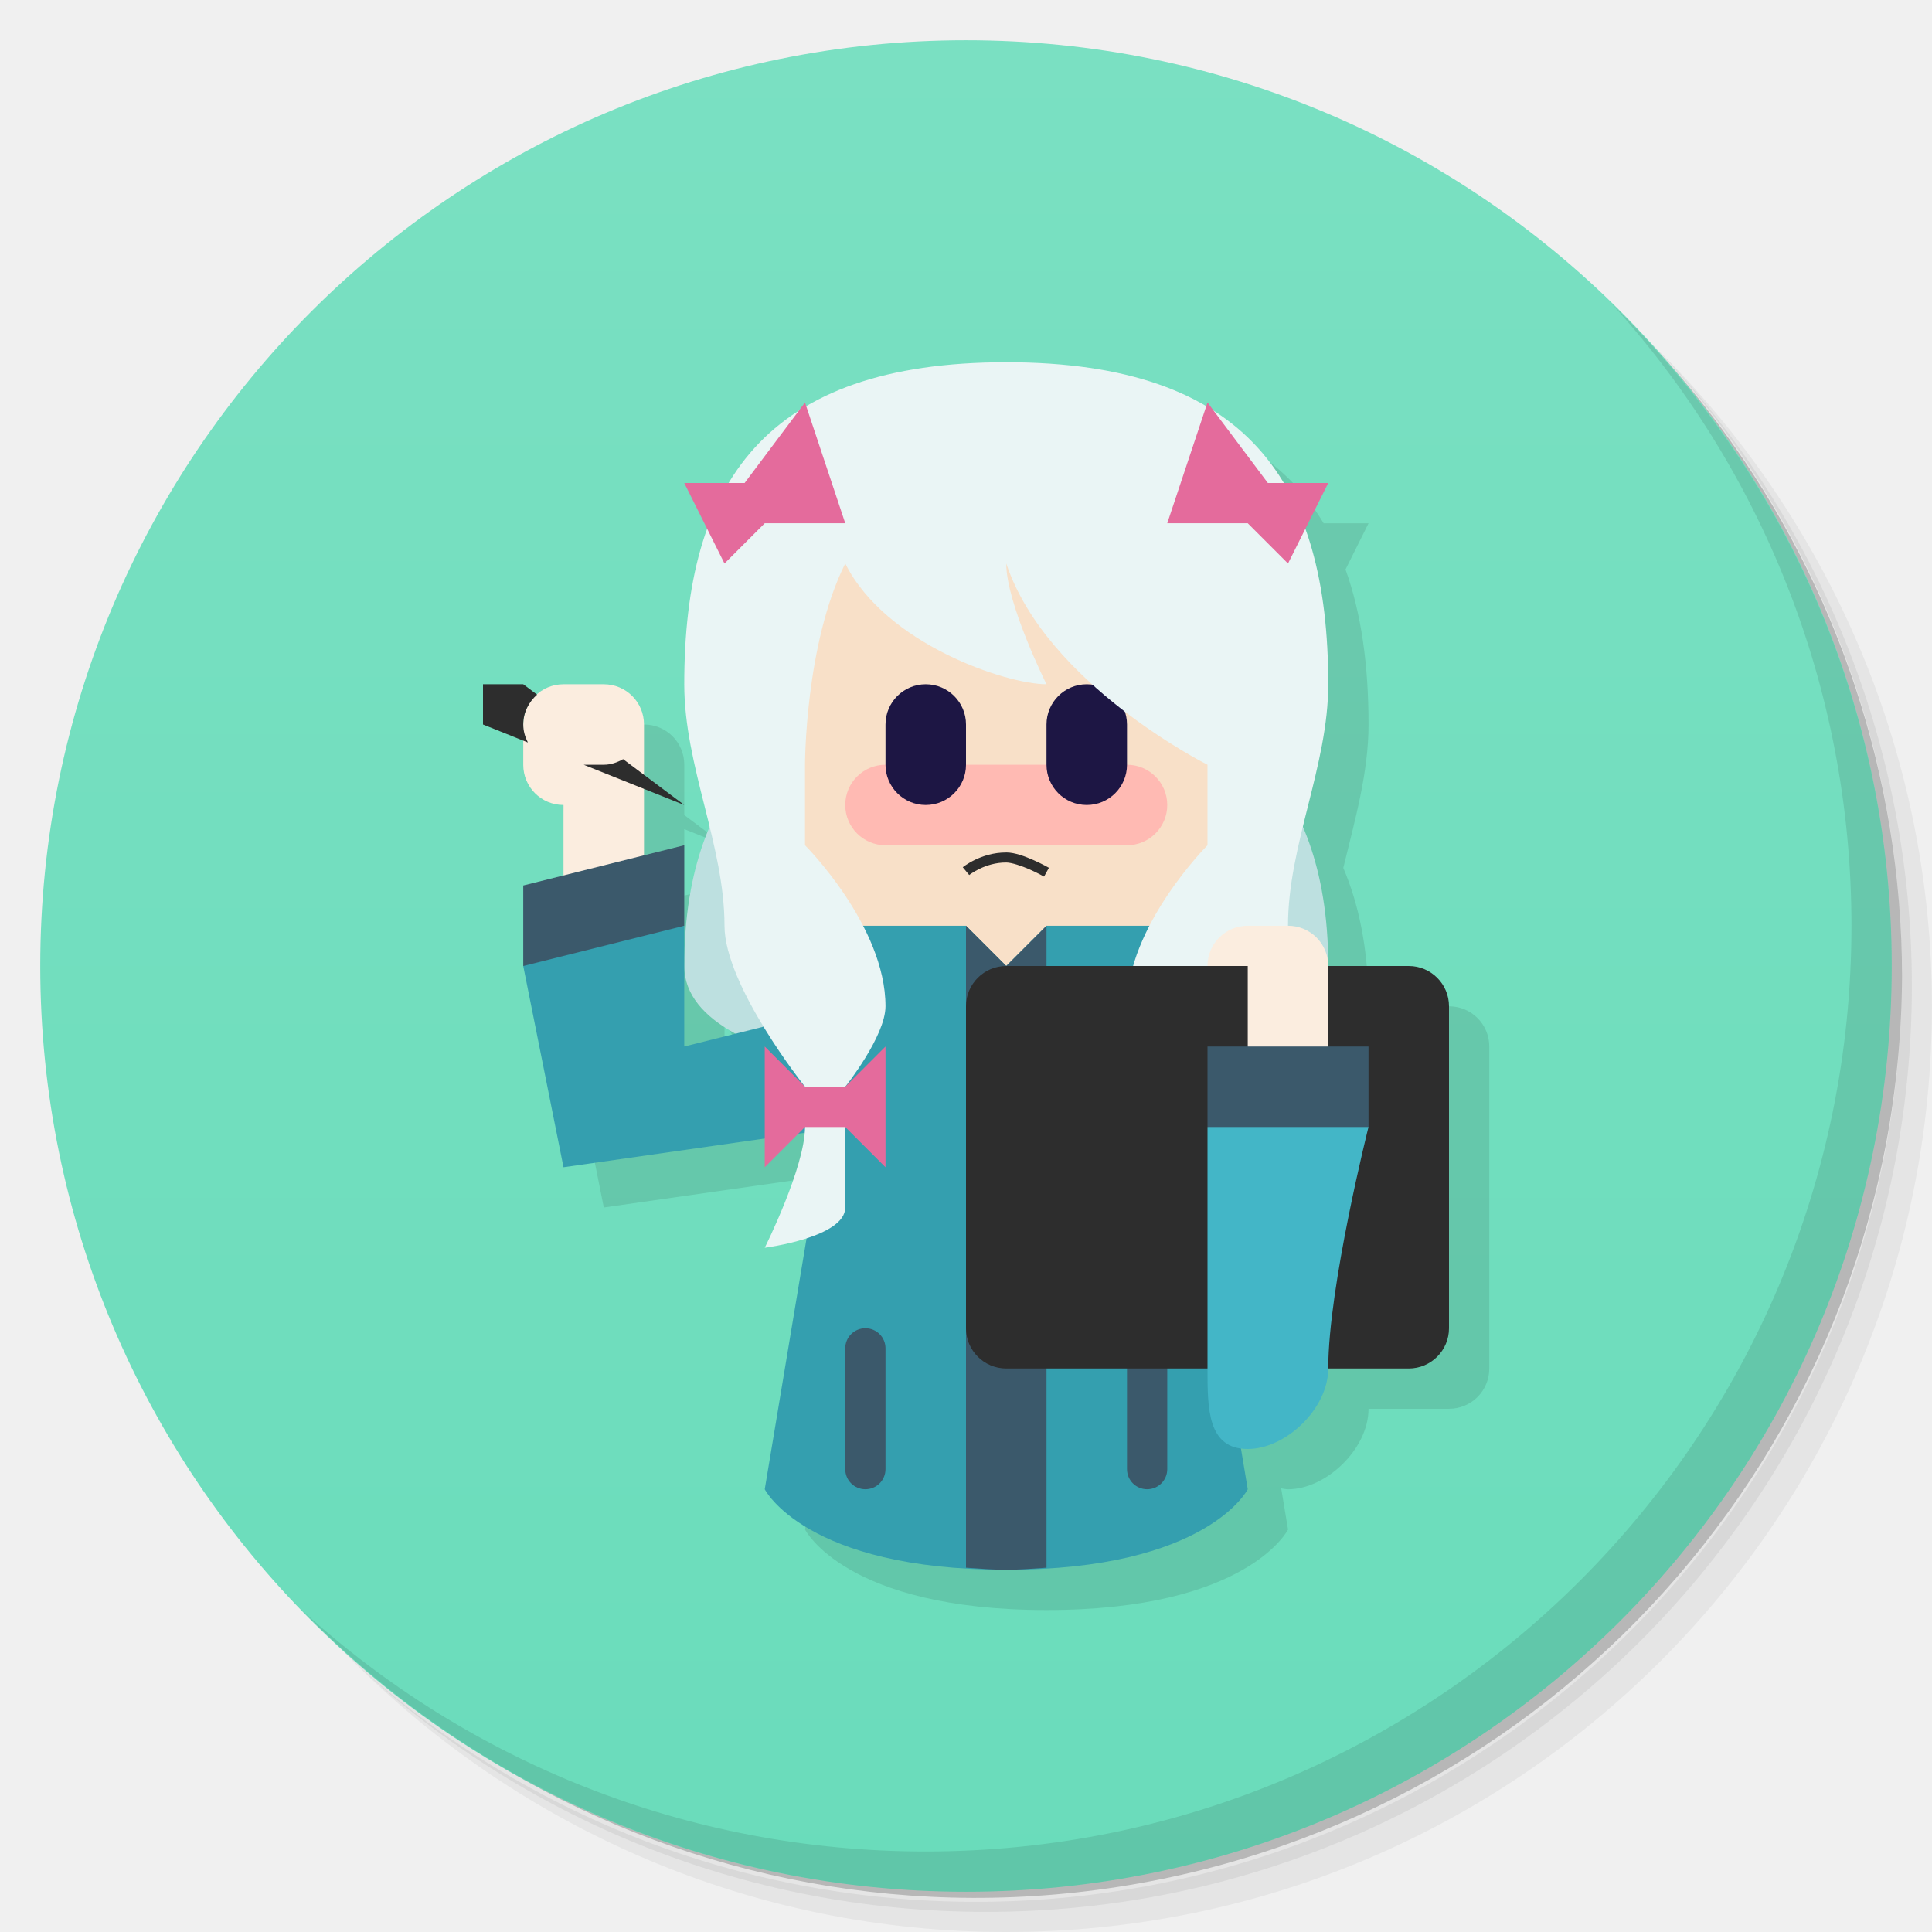
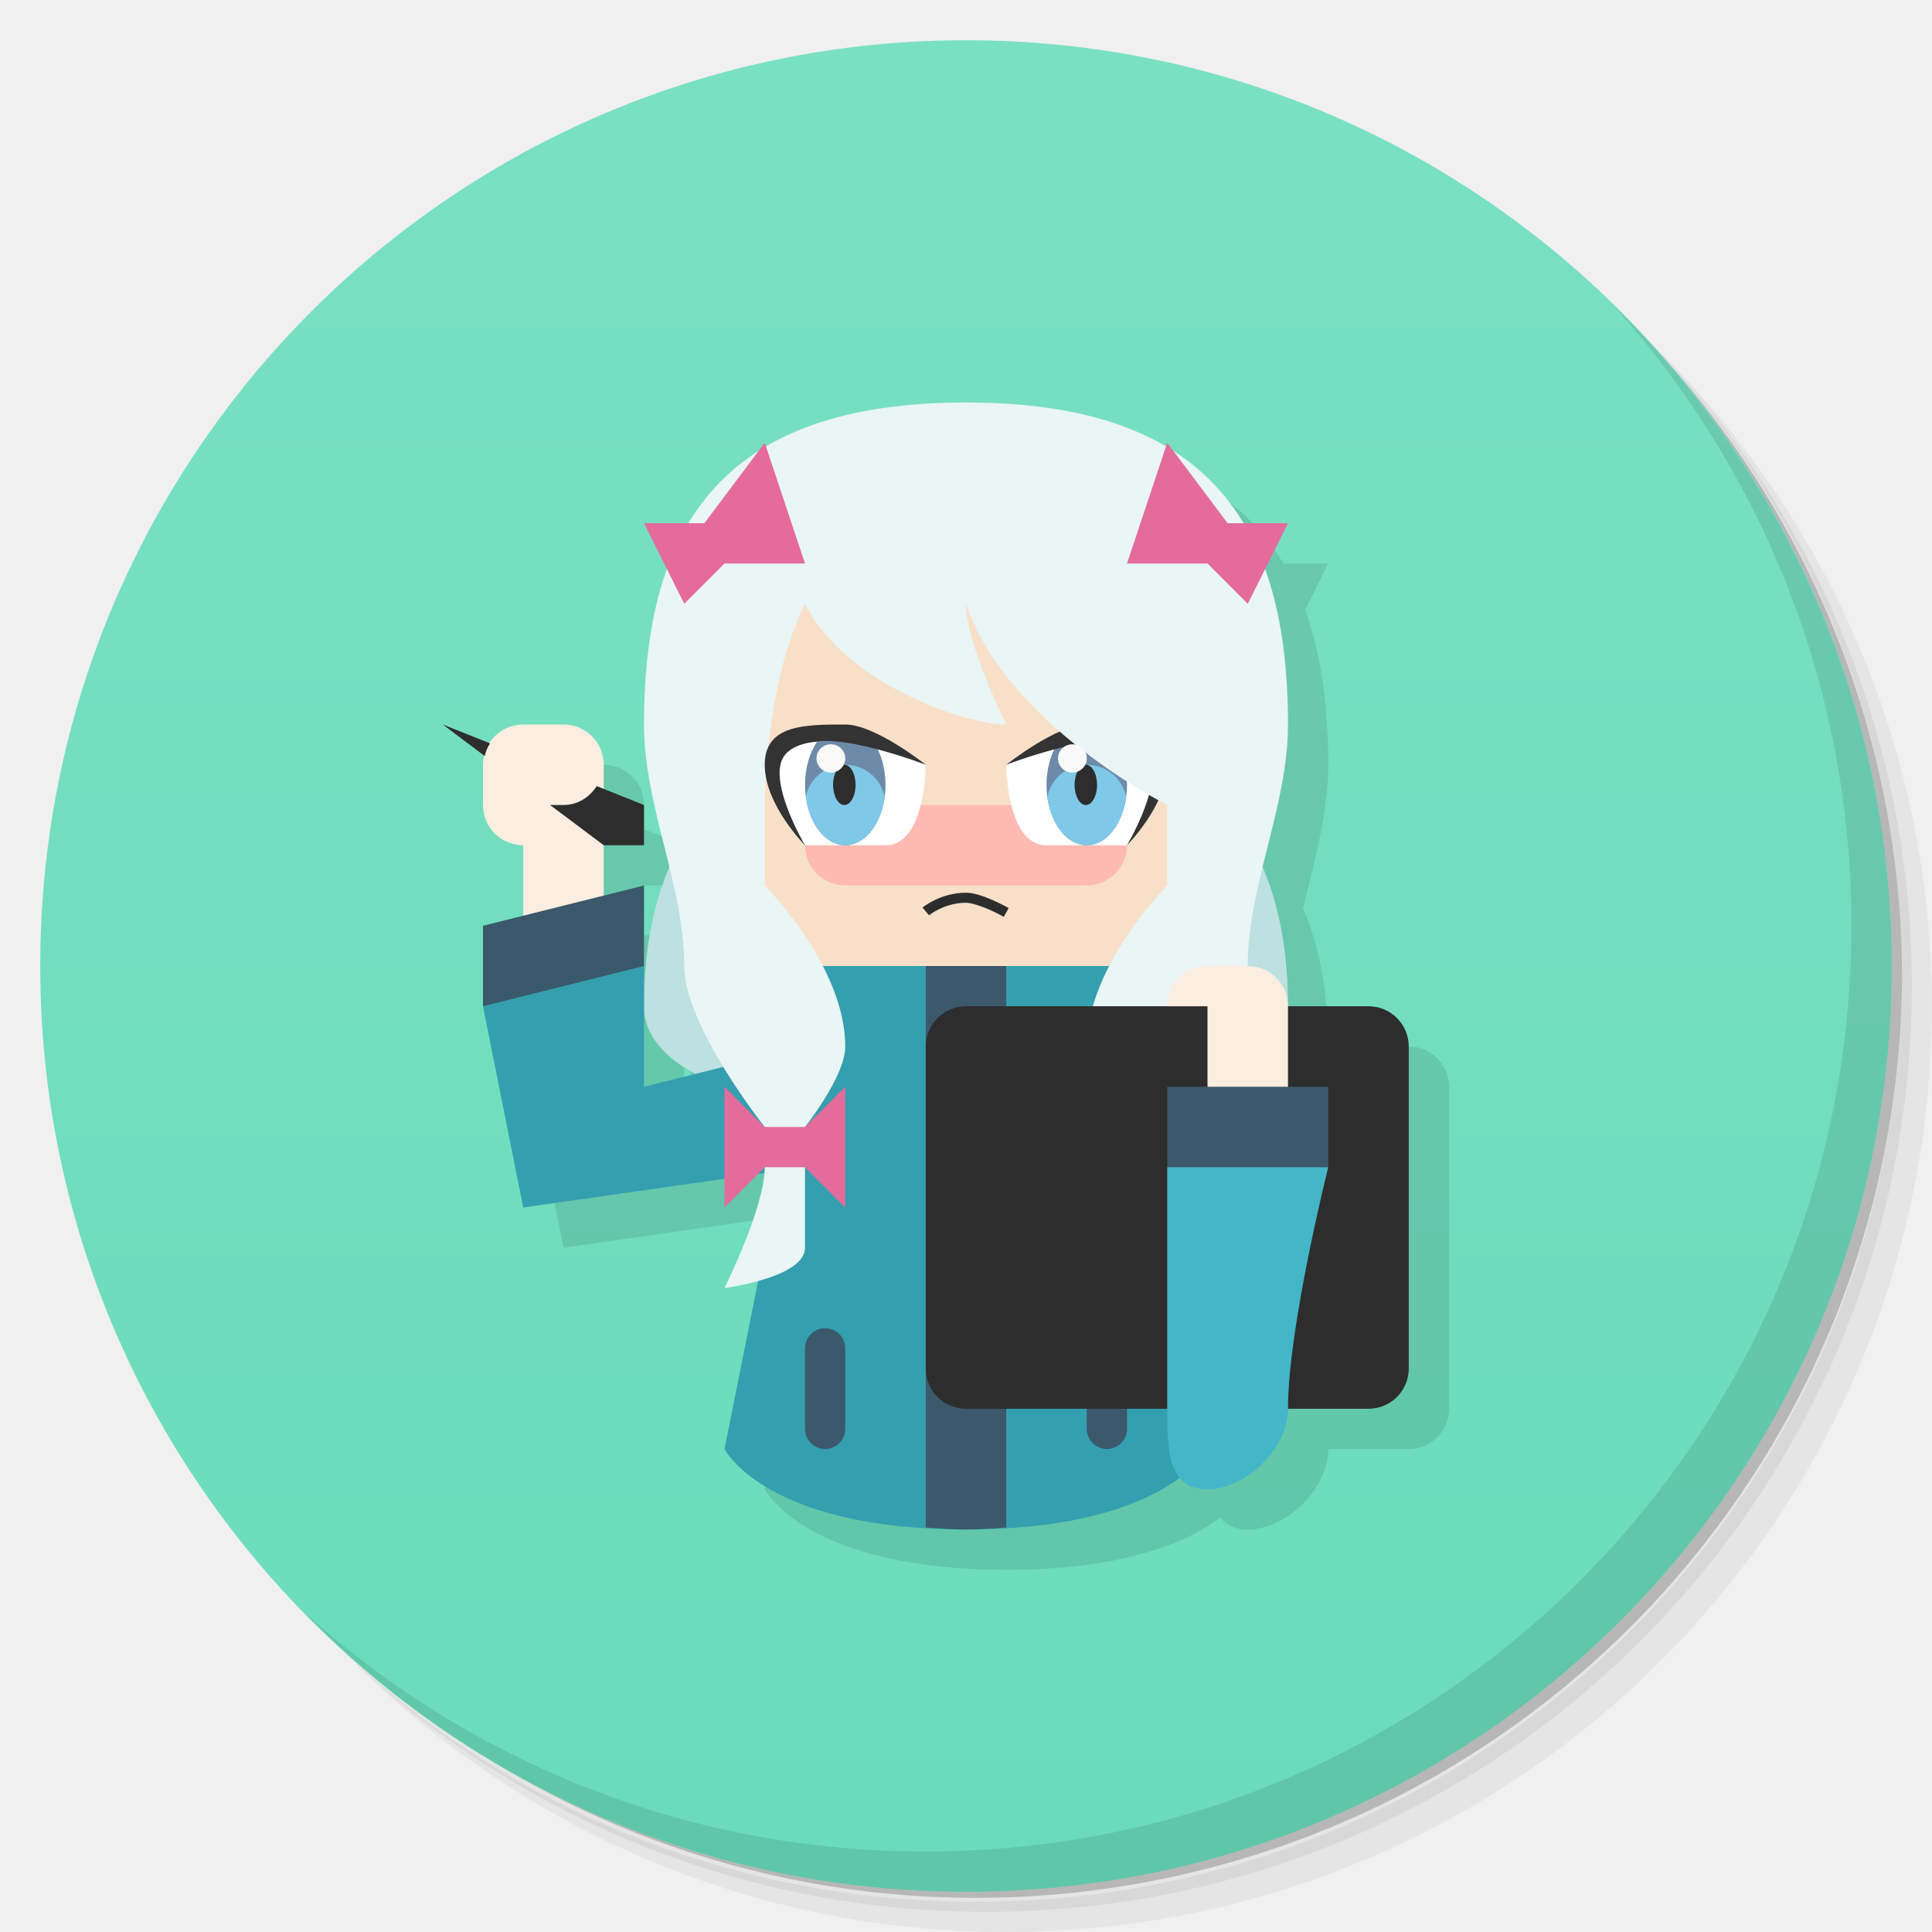
<svg xmlns="http://www.w3.org/2000/svg" version="1.1" viewBox="0 0 48 48">
  <defs>
    <linearGradient id="bg" x2="0" y1="1" y2="47" gradientUnits="userSpaceOnUse">
      <stop style="stop-color:#7ae0c2" offset="0" />
      <stop style="stop-color:#6adcbb" offset="1" />
    </linearGradient>
  </defs>
  <path d="m36.31 5c5.859 4.062 9.688 10.831 9.688 18.5 0 12.426-10.07 22.5-22.5 22.5-7.669 0-14.438-3.828-18.5-9.688 1.037 1.822 2.306 3.499 3.781 4.969 4.085 3.712 9.514 5.969 15.469 5.969 12.703 0 23-10.298 23-23 0-5.954-2.256-11.384-5.969-15.469-1.469-1.475-3.147-2.744-4.969-3.781zm4.969 3.781c3.854 4.113 6.219 9.637 6.219 15.719 0 12.703-10.297 23-23 23-6.081 0-11.606-2.364-15.719-6.219 4.16 4.144 9.883 6.719 16.219 6.719 12.703 0 23-10.298 23-23 0-6.335-2.575-12.06-6.719-16.219z" style="opacity:.05" />
  <path d="m41.28 8.781c3.712 4.085 5.969 9.514 5.969 15.469 0 12.703-10.297 23-23 23-5.954 0-11.384-2.256-15.469-5.969 4.113 3.854 9.637 6.219 15.719 6.219 12.703 0 23-10.298 23-23 0-6.081-2.364-11.606-6.219-15.719z" style="opacity:.1" />
  <path d="m31.25 2.375c8.615 3.154 14.75 11.417 14.75 21.13 0 12.426-10.07 22.5-22.5 22.5-9.708 0-17.971-6.135-21.12-14.75a23 23 0 0 0 44.875-7 23 23 0 0 0-16-21.875z" style="opacity:.2" />
  <circle cx="24" cy="24" r="23" style="fill:url(#bg)" />
-   <path d="m26 10c-2.135 0-3.755 0.385-4.967 1.1l-0.033-0.1-0.154 0.205c-0.734 0.469-1.298 1.076-1.73 1.795h-1.115l0.572 1.147c-0.395 1.097-0.572 2.386-0.572 3.853 0 1.201 0.341 2.383 0.627 3.562-0.365 0.854-0.627 1.97-0.627 3.438 0 0.719 0.511 1.265 1.273 1.682l-1.273 0.318v-5l-1 0.25v-1.65l1 0.4-1-0.75v-1.25c0-0.554-0.446-1-1-1h-1c-0.255 0-0.48 0.102-0.656 0.258l-0.344-0.258h-1v1l1 0.4v0.6c0 0.554 0.446 1 1 1v1.75l-1 0.25v2l1 5 5-0.715v0.715l0.834-0.834 0.15-0.021c-0.08 1.034-0.984 2.856-0.984 2.856s0.526-0.068 1.039-0.234l-1.039 6.234s1 2 6 2 6-2 6-2l-0.17-1.023c0.056 0.008 0.106 0.023 0.17 0.023 0.943 0 2-1 2-2h2c0.554 0 1-0.446 1-1v-8c0-0.554-0.446-1-1-1h-2c0-1.468-0.262-2.583-0.627-3.438 0.286-1.18 0.627-2.361 0.627-3.562 0-1.467-0.177-2.756-0.572-3.853l0.572-1.147h-1.115c-0.432-0.719-0.997-1.326-1.73-1.795l-0.154-0.205-0.033 0.1c-1.212-0.714-2.832-1.1-4.967-1.1z" style="opacity:.1" />
+   <path d="m25 11c-2.135 0-3.755 0.385-4.967 1.1l-0.033-0.1-0.154 0.205c-0.734 0.469-1.298 1.076-1.73 1.795h-1.115l0.572 1.147c-0.395 1.097-0.572 2.386-0.572 3.853 0 1.201 0.341 2.383 0.627 3.562-0.365 0.854-0.627 1.97-0.627 3.438 0 0.719 0.511 1.265 1.273 1.682l-1.273 0.318v-5l-1 0.25v-1.25h1v-1l-1-0.398v-0.602c0-0.554-0.446-1-1-1h-1c-0.354 0-0.649 0.193-0.826 0.469l-1.174-0.469 1.043 0.783c-0.016 0.072-0.043 0.14-0.043 0.217v1c0 0.554 0.446 1 1 1v1.75l-1 0.25v2l1 5 5-0.715v0.715l0.834-0.834 0.15-0.021c-0.08 1.034-0.984 2.856-0.984 2.856s0.402-0.061 0.836-0.18l-0.836 4.18s1 2 6 2c3.002 0 4.545-0.719 5.312-1.295 0.148 0.179 0.36 0.295 0.688 0.295 0.943 0 2-1 2-2h2c0.554 0 1-0.446 1-1v-8c0-0.554-0.446-1-1-1h-2c0-1.468-0.262-2.583-0.627-3.438 0.286-1.18 0.627-2.361 0.627-3.562 0-1.467-0.177-2.756-0.572-3.853l0.572-1.147h-1.115c-0.432-0.719-0.997-1.326-1.73-1.795l-0.154-0.205-0.033 0.1c-1.212-0.714-2.832-1.1-4.967-1.1z" style="opacity:.1" />
  <path d="m40.03 7.531c3.712 4.084 5.969 9.514 5.969 15.469 0 12.703-10.297 23-23 23-5.954 0-11.384-2.256-15.469-5.969 4.178 4.291 10.01 6.969 16.469 6.969 12.703 0 23-10.298 23-23 0-6.462-2.677-12.291-6.969-16.469z" style="opacity:.1" />
-   <path d="m20 18s-3 1-3 6c0 2.848 8 3 8 3s8-0.152 8-3c0-5-3-6-3-6z" style="fill:#bde0e0" />
-   <path d="m25 24c-3 0-5-1-6-3-1.193-2.385 0-8 0-8h12s1.193 5.615 0 8c-1 2-3 3-6 3z" style="fill:#f8e0c8" />
-   <path d="m20 23 1 2-2 12s1 2 6 2 6-2 6-2l-2-12 1-2h-4l-1 1-1-1z" style="fill:#349faf" />
-   <path d="m14 17c-0.554 0-1 0.446-1 1v1c0 0.554 0.446 1 1 1v2c0 0.554 0.446 1 1 1s1-0.446 1-1v-4c0-0.554-0.446-1-1-1z" style="fill:#fbeddf;paint-order:stroke fill markers" />
-   <path d="m13 24v-2l4-1v2l-2 1z" style="fill:#3b596b" />
-   <path d="m21 25-4 1v-3l-4 1 1 5 7-1z" style="fill:#349faf" />
-   <path d="m12 17v1l1.115 0.447c-0.069-0.136-0.115-0.284-0.115-0.447 0-0.299 0.137-0.559 0.344-0.742l-0.344-0.258zm3.481 1.861c-0.144 0.081-0.303 0.139-0.48 0.139h-0.5l2.5 1z" style="fill:#2d2d2d" />
-   <path d="m24 23v15.949c0.327 0.02 0.631 0.051 1 0.051s0.673-0.031 1-0.051v-15.949l-1 1z" style="fill:#3b596b;paint-order:stroke fill markers" />
-   <rect x="21" y="19" width="8" height="2" ry="1" style="fill:#ffbab3;paint-order:stroke fill markers" />
-   <rect transform="scale(-1,1)" x="-28" y="17" width="2" height="3" ry="1" style="fill:#1d1644;paint-order:stroke fill markers" />
-   <path d="m25 9c-6 0-8 3-8 8 0 2.028 1 4 1 6 0 1.491 2 4 2 4v1c0 1-1 3-1 3s2-0.255 2-1v-3s1-1.255 1-2c0-2-2-4-2-4v-2s0-3 1-5c1 2 4 3 5 3 0 0-1-2-1-3 1 3 5 5 5 5v2s-2 2-2 4c0 0.745 1 2 1 2v3c0 0.745 2 1 2 1s-1-2-1-3v-1s2-2.509 2-4c0-2 1-3.972 1-6 0-5-2-8-8-8z" style="fill:#eaf5f5" />
-   <path d="m21.5 33c-0.277 0-0.5 0.223-0.5 0.5v3c0 0.277 0.223 0.5 0.5 0.5s0.5-0.223 0.5-0.5v-3c0-0.277-0.223-0.5-0.5-0.5zm7 0c-0.277 0-0.5 0.223-0.5 0.5v3c0 0.277 0.223 0.5 0.5 0.5s0.5-0.223 0.5-0.5v-3c0-0.277-0.223-0.5-0.5-0.5z" style="fill:#3b596b;paint-order:stroke fill markers" />
-   <rect x="24" y="24" width="12" height="10" ry="1" style="fill:#2d2d2d;paint-order:stroke fill markers" />
-   <path d="m31 23c-0.554 0-1 0.446-1 1h1v2c0 0.554 0.446 1 1 1s1-0.446 1-1v-2c0-0.554-0.446-1-1-1z" style="fill:#fbeddf;paint-order:stroke fill markers" />
-   <path d="m34 26h-4v2l2 1 2-1z" style="fill:#3b596b;paint-order:stroke fill markers" />
-   <path d="m33 34c0 1-1.057 2-2 2-1 0-1-1-1-2v-6h4s-1 3.972-1 6z" style="fill:#43b6c7" />
-   <path d="m19 26 1 1h1l1-1v3l-1-1h-1l-1 1z" style="fill:#e46b9c" />
-   <rect x="22" y="17" width="2" height="3" ry="1" style="fill:#1d1644;paint-order:stroke fill markers" />
-   <path d="m25 21.18c-0.63-0.004-1.08 0.367-1.08 0.367l0.16 0.193s0.389-0.314 0.92-0.311c0.135 9.15e-4 0.382 0.084 0.582 0.172s0.357 0.178 0.357 0.178l0.121-0.219s-0.165-0.094-0.377-0.188c-0.212-0.093-0.464-0.192-0.684-0.193z" style="color-rendering:auto;color:#000000;dominant-baseline:auto;fill:#2d2d2d;font-feature-settings:normal;font-variant-alternates:normal;font-variant-caps:normal;font-variant-ligatures:normal;font-variant-numeric:normal;font-variant-position:normal;image-rendering:auto;isolation:auto;mix-blend-mode:normal;shape-padding:0;shape-rendering:auto;solid-color:#000000;text-decoration-color:#000000;text-decoration-line:none;text-decoration-style:solid;text-indent:0;text-orientation:mixed;text-transform:none;white-space:normal" />
-   <path d="m18 14-1-2h1.5l1.5-2 1 3h-2z" style="fill:#e46b9c" />
-   <path d="m32 14 1-2h-1.5l-1.5-2-1 3h2z" style="fill:#e46b9c" />
+   <path d="m19 19s-3 1-3 6c0 2.848 8 3 8 3s8-0.152 8-3c0-5-3-6-3-6z" style="fill:#bde0e0" />
+   <path d="m24 25c-3 0-5-1-6-3-1.193-2.385 0-8 0-8h12s1.193 5.615 0 8c-1 2-3 3-6 3z" style="fill:#f8e0c8" />
+   <path d="m19 24 1 2-2 10s1 2 6 2 6-2 6-2l-2-10 1-2h-4l-1 1-1-1z" style="fill:#349faf" />
+   <path d="m13 18c-0.554 0-1 0.446-1 1v1c0 0.554 0.446 1 1 1v2c0 0.554 0.446 1 1 1s1-0.446 1-1v-4c0-0.554-0.446-1-1-1z" style="fill:#fbeddf;paint-order:stroke fill markers" />
+   <path d="m12 25v-2l4-1v2l-2 1z" style="fill:#3b596b" />
+   <path d="m20 26-4 1v-3l-4 1 1 5 7-1z" style="fill:#349faf" />
+   <path d="m23 24v13.949c0.327 0.02 0.631 0.051 1 0.051s0.673-0.031 1-0.051v-13.949z" style="fill:#3b596b;paint-order:stroke fill markers" />
+   <rect x="20" y="20" width="8" height="2" ry="1" style="fill:#ffbab3;paint-order:stroke fill markers" />
+   <path d="m25 19s1.255-1 2-1c1 0 2 0 2 1s-1 2-1 2z" style="fill:#333" />
+   <path d="m27.699 18.426-0.699 0.574-0.809-0.381c-0.645 0.17-1.191 0.381-1.191 0.381s0 2 1 2h2s0.993-1.675 0.488-2.256c-0.176-0.203-0.462-0.291-0.789-0.318z" style="fill:#fff" />
+   <path d="m27.621 18.412c-0.457-0.022-0.962 0.084-1.43 0.207a1 1.5 0 0 0-0.191 0.881 1 1.5 0 0 0 1 1.5 1 1.5 0 0 0 1-1.5 1 1.5 0 0 0-0.305-1.074c-0.026-0.002-0.047-0.012-0.074-0.014z" style="fill:#6d8ba8;paint-order:stroke fill markers" />
+   <path d="m24 10c-6 0-8 3-8 8 0 2.028 1 4 1 6 0 1.491 2 4 2 4v1c0 1-1 3-1 3s2-0.255 2-1v-3s1-1.255 1-2c0-2-2-4-2-4v-2s0-3 1-5c1 2 4 3 5 3 0 0-1-2-1-3 1 3 5 5 5 5v2s-2 2-2 4c0 0.745 1 2 1 2v3c0 0.745 2 1 2 1s-1-2-1-3v-1s2-2.509 2-4c0-2 1-3.972 1-6 0-5-2-8-8-8z" style="fill:#eaf5f5" />
+   <path d="m20.5 33c-0.277 0-0.5 0.223-0.5 0.5v2c0 0.277 0.223 0.5 0.5 0.5s0.5-0.223 0.5-0.5v-2c0-0.277-0.223-0.5-0.5-0.5zm7 0c-0.277 0-0.5 0.223-0.5 0.5v2c0 0.277 0.223 0.5 0.5 0.5s0.5-0.223 0.5-0.5v-2c0-0.277-0.223-0.5-0.5-0.5z" style="fill:#3b596b;paint-order:stroke fill markers" />
+   <rect x="23" y="25" width="12" height="10" ry="1" style="fill:#2d2d2d;paint-order:stroke fill markers" />
+   <path d="m30 24c-0.554 0-1 0.446-1 1h1v2c0 0.554 0.446 1 1 1s1-0.446 1-1v-2c0-0.554-0.446-1-1-1z" style="fill:#fbeddf;paint-order:stroke fill markers" />
+   <path d="m33 27h-4v2l2 1 2-1z" style="fill:#3b596b;paint-order:stroke fill markers" />
+   <path d="m32 35c0 1-1.057 2-2 2-1 0-1-1-1-2v-6h4s-1 3.972-1 6z" style="fill:#43b6c7" />
+   <path d="m18 27 1 1h1l1-1v3l-1-1h-1l-1 1z" style="fill:#e46b9c" />
+   <path d="m24 22.18c-0.63-0.004-1.08 0.367-1.08 0.367l0.16 0.193s0.389-0.314 0.92-0.311c0.135 9.15e-4 0.382 0.084 0.582 0.172s0.357 0.178 0.357 0.178l0.121-0.219s-0.165-0.094-0.377-0.188c-0.212-0.093-0.464-0.192-0.684-0.193z" style="color-rendering:auto;color:#000000;dominant-baseline:auto;fill:#2d2d2d;font-feature-settings:normal;font-variant-alternates:normal;font-variant-caps:normal;font-variant-ligatures:normal;font-variant-numeric:normal;font-variant-position:normal;image-rendering:auto;isolation:auto;mix-blend-mode:normal;shape-padding:0;shape-rendering:auto;solid-color:#000000;text-decoration-color:#000000;text-decoration-line:none;text-decoration-style:solid;text-indent:0;text-orientation:mixed;text-transform:none;white-space:normal" />
+   <path d="m17 15-1-2h1.5l1.5-2 1 3h-2z" style="fill:#e46b9c" />
+   <path d="m31 15 1-2h-1.5l-1.5-2-1 3h2z" style="fill:#e46b9c" />
+   <path d="m23 19s-1.255-1-2-1c-1 0-2 0-2 1s1 2 1 2z" style="fill:#333" />
+   <path d="m20.301 18.426c-0.327 0.027-0.613 0.116-0.789 0.318-0.505 0.581 0.488 2.256 0.488 2.256h2c1 0 1-2 1-2s-0.546-0.21-1.191-0.381l-0.809 0.381z" style="fill:#fff" />
+   <path d="m20.379 18.412c-0.028 0.001-0.05 0.011-0.078 0.014a1 1.5 0 0 0-0.301 1.074 1 1.5 0 0 0 1 1.5 1 1.5 0 0 0 1-1.5 1 1.5 0 0 0-0.191-0.881c-0.467-0.123-0.972-0.229-1.43-0.207z" style="fill:#6d8ba8;paint-order:stroke fill markers" />
+   <path d="m11 18 1.043 0.783c0.026-0.115 0.069-0.218 0.131-0.314zm3.826 1.531c-0.178 0.276-0.472 0.469-0.826 0.469h-0.334l1.334 1h1v-1z" style="fill:#2d2d2d" />
+   <path d="M 21,19 A 1,1 0 0 0 20.02,19.797 1,1.5 0 0 0 21,21 1,1.5 0 0 0 21.98,19.803 1,1 0 0 0 21,19 Z" style="fill:#7fc8e8;paint-order:stroke fill markers" />
+   <ellipse cx="20.977" cy="19.5" rx=".279" ry=".5" style="fill:#2d2d2d;paint-order:stroke fill markers" />
+   <ellipse cx="20.643" cy="18.843" rx=".357" ry=".351" style="fill:#f9f9f9;paint-order:stroke fill markers" />
+   <path d="M 27,19 A 1,1 0 0 0 26.02,19.797 1,1.5 0 0 0 27,21 1,1.5 0 0 0 27.98,19.803 1,1 0 0 0 27,19 Z" style="fill:#7fc8e8;paint-order:stroke fill markers" />
+   <ellipse cx="26.977" cy="19.5" rx=".279" ry=".5" style="fill:#2d2d2d;paint-order:stroke fill markers" />
+   <ellipse cx="26.643" cy="18.843" rx=".357" ry=".351" style="fill:#f9f9f9;paint-order:stroke fill markers" />
</svg>
